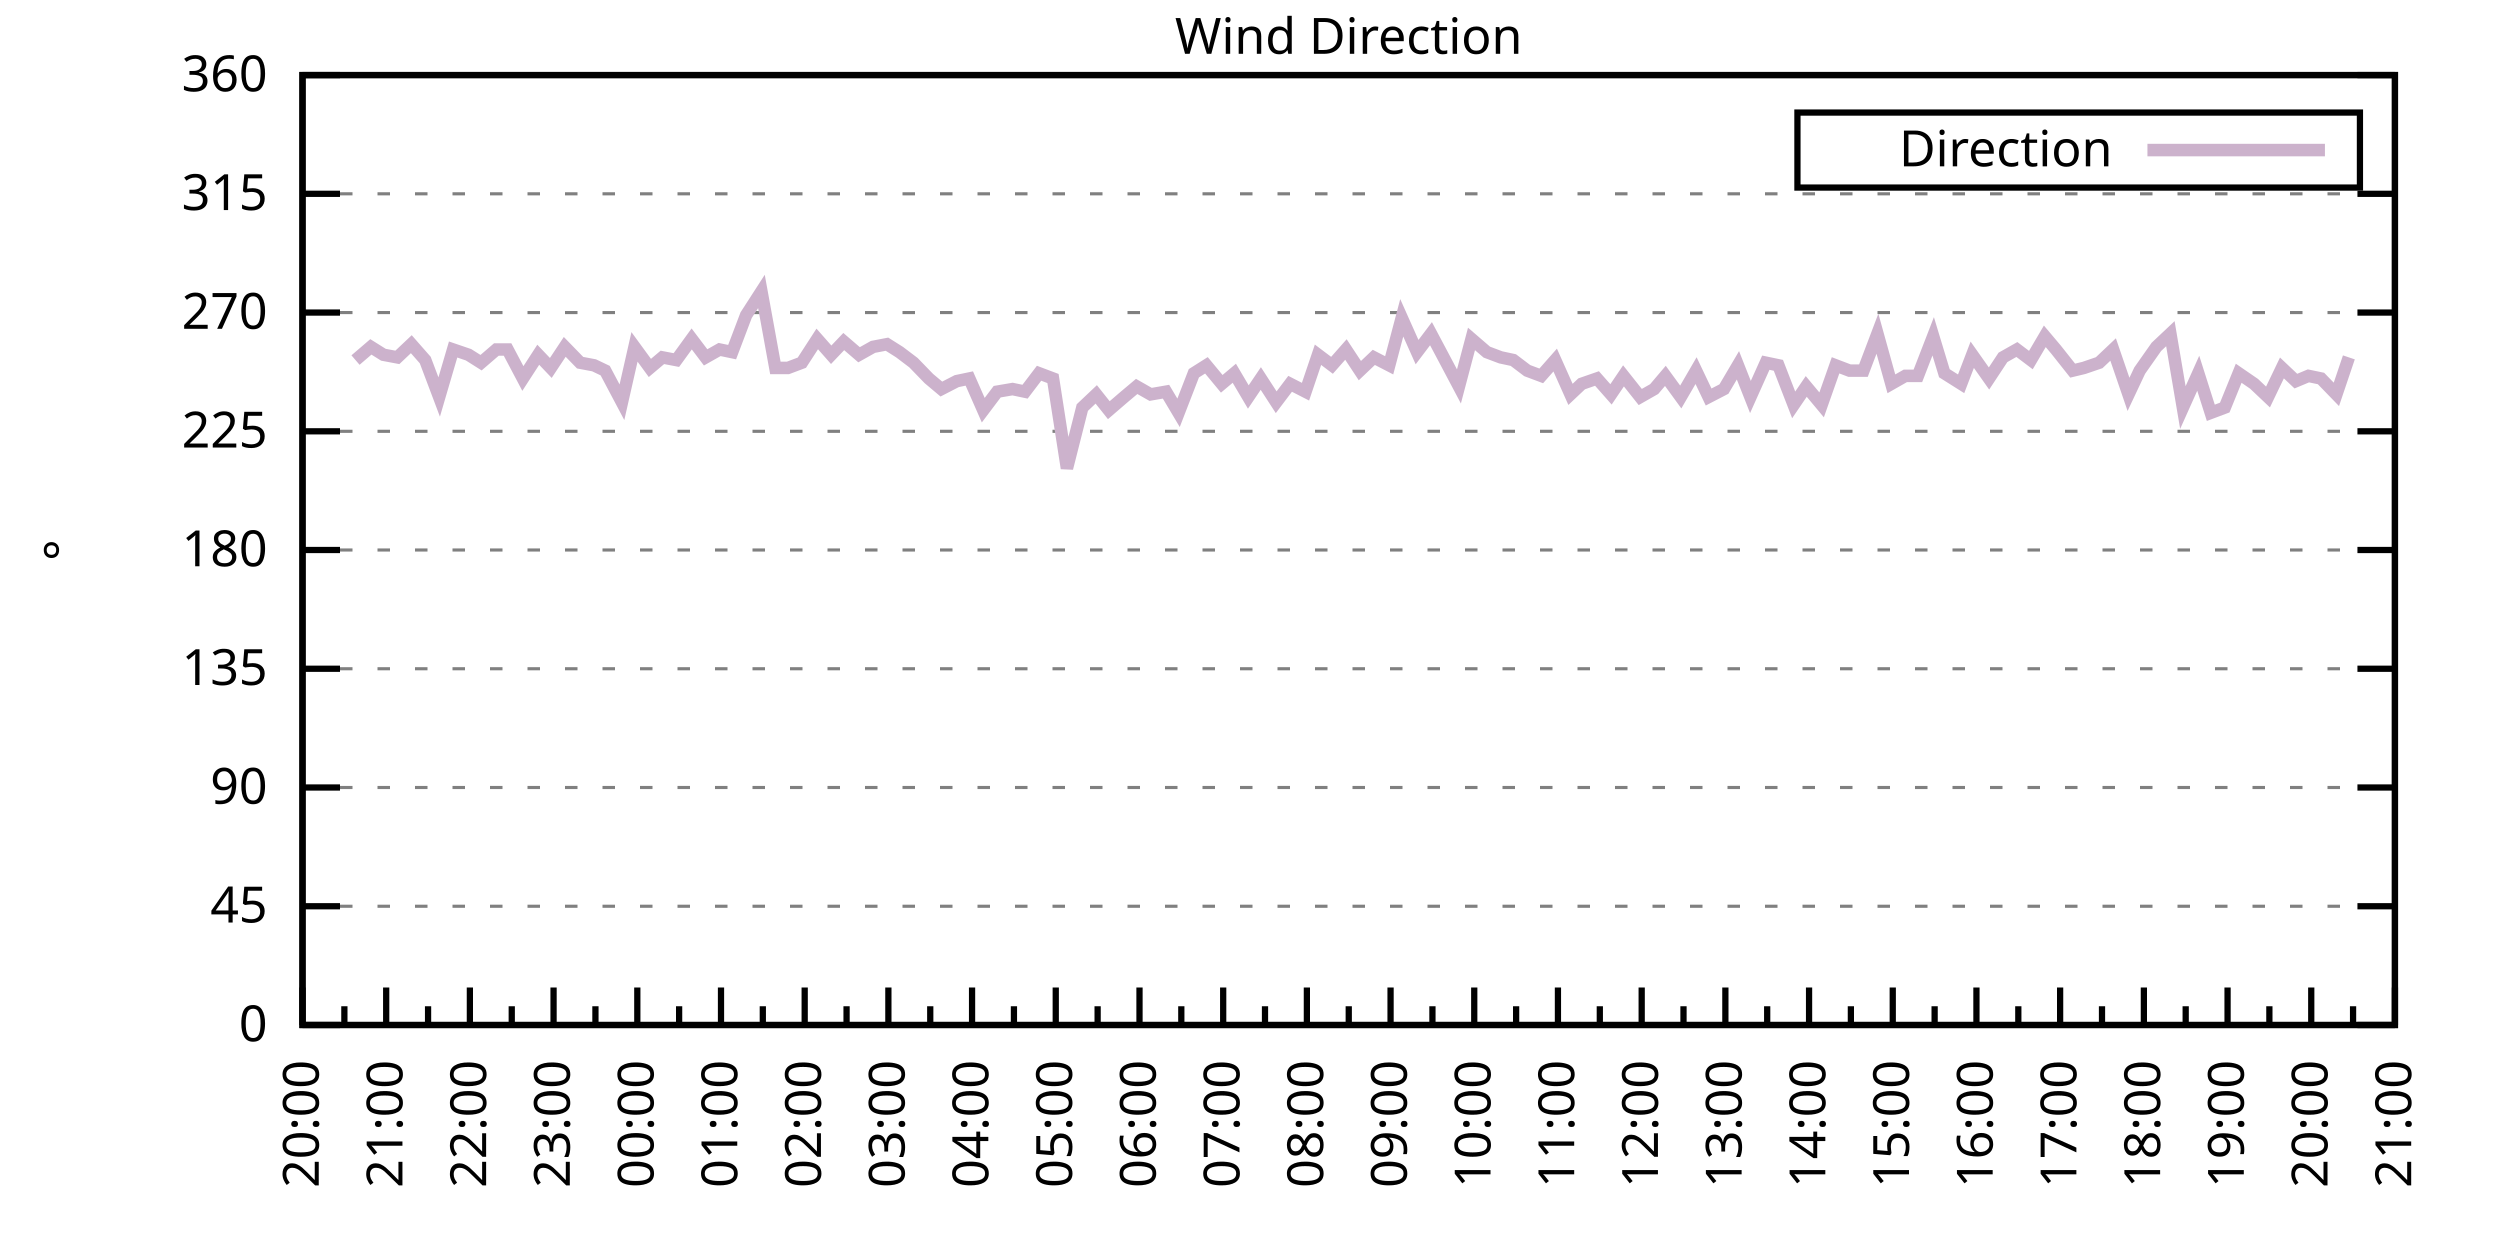
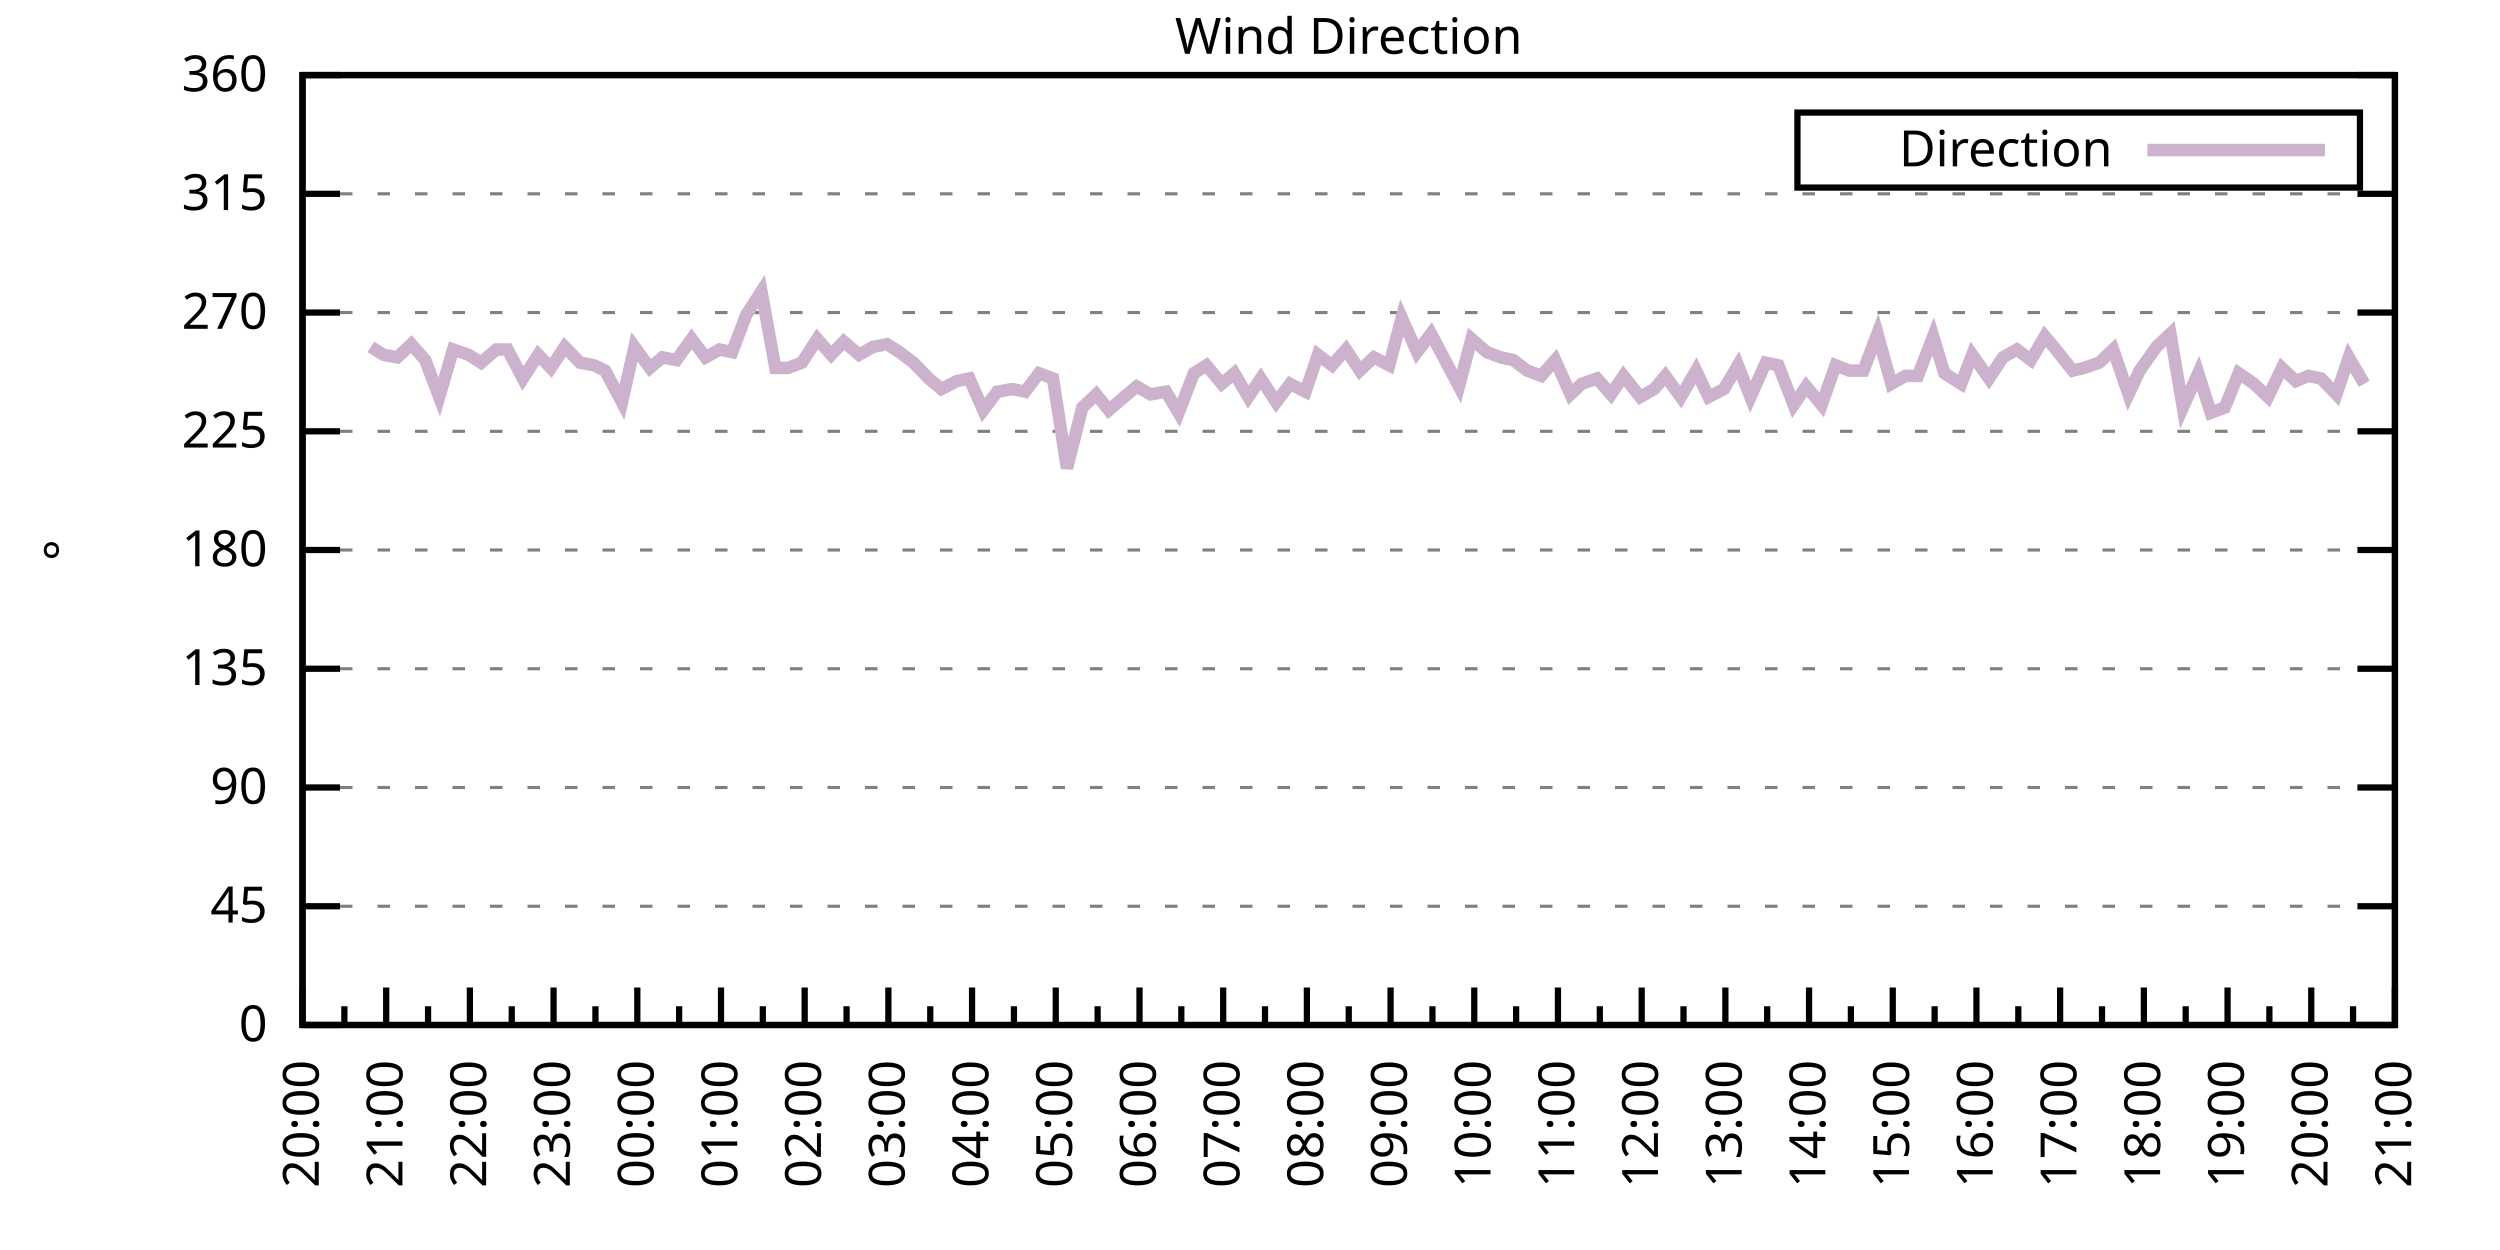
<svg xmlns="http://www.w3.org/2000/svg" xmlns:xlink="http://www.w3.org/1999/xlink" width="400" height="200" viewBox="0 0 400 200">
  <g id="gnuplot_canvas">
    <rect x="0" y="0" width="400" height="200" fill="none" />
    <defs>
      <circle id="gpDot" r="0.5" stroke-width="0.5" stroke="currentColor" />
      <path id="gpPt0" stroke-width="0.333" stroke="currentColor" d="M-1,0 h2 M0,-1 v2" />
      <path id="gpPt1" stroke-width="0.333" stroke="currentColor" d="M-1,-1 L1,1 M1,-1 L-1,1" />
      <path id="gpPt2" stroke-width="0.333" stroke="currentColor" d="M-1,0 L1,0 M0,-1 L0,1 M-1,-1 L1,1 M-1,1 L1,-1" />
      <rect id="gpPt3" stroke-width="0.333" stroke="currentColor" x="-1" y="-1" width="2" height="2" />
      <rect id="gpPt4" stroke-width="0.333" stroke="currentColor" fill="currentColor" x="-1" y="-1" width="2" height="2" />
      <circle id="gpPt5" stroke-width="0.333" stroke="currentColor" cx="0" cy="0" r="1" />
      <use xlink:href="#gpPt5" id="gpPt6" fill="currentColor" stroke="none" />
      <path id="gpPt7" stroke-width="0.333" stroke="currentColor" d="M0,-1.33 L-1.33,0.67 L1.33,0.67 z" />
      <use xlink:href="#gpPt7" id="gpPt8" fill="currentColor" stroke="none" />
      <use xlink:href="#gpPt7" id="gpPt9" stroke="currentColor" transform="rotate(180)" />
      <use xlink:href="#gpPt9" id="gpPt10" fill="currentColor" stroke="none" />
      <use xlink:href="#gpPt3" id="gpPt11" stroke="currentColor" transform="rotate(45)" />
      <use xlink:href="#gpPt11" id="gpPt12" fill="currentColor" stroke="none" />
      <path id="gpPt13" stroke-width="0.333" stroke="currentColor" d="M0,1.330 L1.265,0.411 L0.782,-1.067 L-0.782,-1.076 L-1.265,0.411 z" />
      <use xlink:href="#gpPt13" id="gpPt14" fill="currentColor" stroke="none" />
      <filter id="textbox" filterUnits="objectBoundingBox" x="0" y="0" height="1" width="1">
        <feFlood flood-color="white" flood-opacity="1" result="bgnd" />
        <feComposite in="SourceGraphic" in2="bgnd" operator="atop" />
      </filter>
      <filter id="greybox" filterUnits="objectBoundingBox" x="0" y="0" height="1" width="1">
        <feFlood flood-color="lightgrey" flood-opacity="1" result="grey" />
        <feComposite in="SourceGraphic" in2="grey" operator="atop" />
      </filter>
    </defs>
    <g fill="none" color="white" stroke="currentColor" stroke-width="1.00" stroke-linecap="butt" stroke-linejoin="miter">
</g>
    <g fill="none" color="black" stroke="currentColor" stroke-width="1.00" stroke-linecap="butt" stroke-linejoin="miter">
      <g stroke="none" shape-rendering="crispEdges">
        <polygon fill="rgb(255, 255, 255)" points="48.40,164.00 383.18,164.00 383.18,12.02 48.40,12.02 " />
      </g>
    </g>
    <g fill="none" color="black" stroke="currentColor" stroke-width="1.00" stroke-linecap="butt" stroke-linejoin="miter">
</g>
    <g fill="none" color="black" stroke="black" stroke-width="0.50" stroke-linecap="butt" stroke-linejoin="miter">
</g>
    <g fill="none" color="gray" stroke="currentColor" stroke-width="0.50" stroke-linecap="butt" stroke-linejoin="miter">
      <path stroke="gray" stroke-dasharray="2,4" class="gridline" d="M48.40,164.00 L383.19,164.00  " />
    </g>
    <g fill="none" color="gray" stroke="gray" stroke-width="1.00" stroke-linecap="butt" stroke-linejoin="miter">
</g>
    <g fill="none" color="black" stroke="currentColor" stroke-width="1.00" stroke-linecap="butt" stroke-linejoin="miter">
      <path stroke="black" d="M48.40,164.00 L54.40,164.00 M383.19,164.00 L377.19,164.00  " />
      <g transform="translate(42.80,166.60)" stroke="none" fill="black" font-family="Sans" font-size="8.00" text-anchor="end">
        <text>
          <tspan font-family="Sans"> 0</tspan>
        </text>
      </g>
    </g>
    <g fill="none" color="black" stroke="currentColor" stroke-width="1.00" stroke-linecap="butt" stroke-linejoin="miter">
</g>
    <g fill="none" color="black" stroke="black" stroke-width="0.50" stroke-linecap="butt" stroke-linejoin="miter">
</g>
    <g fill="none" color="gray" stroke="currentColor" stroke-width="0.50" stroke-linecap="butt" stroke-linejoin="miter">
      <path stroke="gray" stroke-dasharray="2,4" class="gridline" d="M48.40,145.00 L383.19,145.00  " />
    </g>
    <g fill="none" color="gray" stroke="gray" stroke-width="1.00" stroke-linecap="butt" stroke-linejoin="miter">
</g>
    <g fill="none" color="black" stroke="currentColor" stroke-width="1.00" stroke-linecap="butt" stroke-linejoin="miter">
      <path stroke="black" d="M48.40,145.00 L54.40,145.00 M383.19,145.00 L377.19,145.00  " />
      <g transform="translate(42.80,147.60)" stroke="none" fill="black" font-family="Sans" font-size="8.00" text-anchor="end">
        <text>
          <tspan font-family="Sans"> 45</tspan>
        </text>
      </g>
    </g>
    <g fill="none" color="black" stroke="currentColor" stroke-width="1.00" stroke-linecap="butt" stroke-linejoin="miter">
</g>
    <g fill="none" color="black" stroke="black" stroke-width="0.50" stroke-linecap="butt" stroke-linejoin="miter">
</g>
    <g fill="none" color="gray" stroke="currentColor" stroke-width="0.50" stroke-linecap="butt" stroke-linejoin="miter">
      <path stroke="gray" stroke-dasharray="2,4" class="gridline" d="M48.40,126.00 L383.19,126.00  " />
    </g>
    <g fill="none" color="gray" stroke="gray" stroke-width="1.00" stroke-linecap="butt" stroke-linejoin="miter">
</g>
    <g fill="none" color="black" stroke="currentColor" stroke-width="1.00" stroke-linecap="butt" stroke-linejoin="miter">
      <path stroke="black" d="M48.40,126.00 L54.40,126.00 M383.19,126.00 L377.19,126.00  " />
      <g transform="translate(42.80,128.60)" stroke="none" fill="black" font-family="Sans" font-size="8.00" text-anchor="end">
        <text>
          <tspan font-family="Sans"> 90</tspan>
        </text>
      </g>
    </g>
    <g fill="none" color="black" stroke="currentColor" stroke-width="1.00" stroke-linecap="butt" stroke-linejoin="miter">
</g>
    <g fill="none" color="black" stroke="black" stroke-width="0.50" stroke-linecap="butt" stroke-linejoin="miter">
</g>
    <g fill="none" color="gray" stroke="currentColor" stroke-width="0.50" stroke-linecap="butt" stroke-linejoin="miter">
      <path stroke="gray" stroke-dasharray="2,4" class="gridline" d="M48.40,107.00 L383.19,107.00  " />
    </g>
    <g fill="none" color="gray" stroke="gray" stroke-width="1.00" stroke-linecap="butt" stroke-linejoin="miter">
</g>
    <g fill="none" color="black" stroke="currentColor" stroke-width="1.00" stroke-linecap="butt" stroke-linejoin="miter">
      <path stroke="black" d="M48.40,107.00 L54.40,107.00 M383.19,107.00 L377.19,107.00  " />
      <g transform="translate(42.80,109.60)" stroke="none" fill="black" font-family="Sans" font-size="8.00" text-anchor="end">
        <text>
          <tspan font-family="Sans"> 135</tspan>
        </text>
      </g>
    </g>
    <g fill="none" color="black" stroke="currentColor" stroke-width="1.00" stroke-linecap="butt" stroke-linejoin="miter">
</g>
    <g fill="none" color="black" stroke="black" stroke-width="0.50" stroke-linecap="butt" stroke-linejoin="miter">
</g>
    <g fill="none" color="gray" stroke="currentColor" stroke-width="0.50" stroke-linecap="butt" stroke-linejoin="miter">
      <path stroke="gray" stroke-dasharray="2,4" class="gridline" d="M48.40,88.00 L383.19,88.00  " />
    </g>
    <g fill="none" color="gray" stroke="gray" stroke-width="1.00" stroke-linecap="butt" stroke-linejoin="miter">
</g>
    <g fill="none" color="black" stroke="currentColor" stroke-width="1.00" stroke-linecap="butt" stroke-linejoin="miter">
      <path stroke="black" d="M48.40,88.00 L54.40,88.00 M383.19,88.00 L377.19,88.00  " />
      <g transform="translate(42.80,90.60)" stroke="none" fill="black" font-family="Sans" font-size="8.00" text-anchor="end">
        <text>
          <tspan font-family="Sans"> 180</tspan>
        </text>
      </g>
    </g>
    <g fill="none" color="black" stroke="currentColor" stroke-width="1.00" stroke-linecap="butt" stroke-linejoin="miter">
</g>
    <g fill="none" color="black" stroke="black" stroke-width="0.50" stroke-linecap="butt" stroke-linejoin="miter">
</g>
    <g fill="none" color="gray" stroke="currentColor" stroke-width="0.50" stroke-linecap="butt" stroke-linejoin="miter">
      <path stroke="gray" stroke-dasharray="2,4" class="gridline" d="M48.40,69.01 L383.19,69.01  " />
    </g>
    <g fill="none" color="gray" stroke="gray" stroke-width="1.00" stroke-linecap="butt" stroke-linejoin="miter">
</g>
    <g fill="none" color="black" stroke="currentColor" stroke-width="1.00" stroke-linecap="butt" stroke-linejoin="miter">
      <path stroke="black" d="M48.40,69.01 L54.40,69.01 M383.19,69.01 L377.19,69.01  " />
      <g transform="translate(42.80,71.61)" stroke="none" fill="black" font-family="Sans" font-size="8.00" text-anchor="end">
        <text>
          <tspan font-family="Sans"> 225</tspan>
        </text>
      </g>
    </g>
    <g fill="none" color="black" stroke="currentColor" stroke-width="1.00" stroke-linecap="butt" stroke-linejoin="miter">
</g>
    <g fill="none" color="black" stroke="black" stroke-width="0.50" stroke-linecap="butt" stroke-linejoin="miter">
</g>
    <g fill="none" color="gray" stroke="currentColor" stroke-width="0.50" stroke-linecap="butt" stroke-linejoin="miter">
      <path stroke="gray" stroke-dasharray="2,4" class="gridline" d="M48.40,50.01 L383.19,50.01  " />
    </g>
    <g fill="none" color="gray" stroke="gray" stroke-width="1.00" stroke-linecap="butt" stroke-linejoin="miter">
</g>
    <g fill="none" color="black" stroke="currentColor" stroke-width="1.00" stroke-linecap="butt" stroke-linejoin="miter">
      <path stroke="black" d="M48.40,50.01 L54.40,50.01 M383.19,50.01 L377.19,50.01  " />
      <g transform="translate(42.80,52.61)" stroke="none" fill="black" font-family="Sans" font-size="8.00" text-anchor="end">
        <text>
          <tspan font-family="Sans"> 270</tspan>
        </text>
      </g>
    </g>
    <g fill="none" color="black" stroke="currentColor" stroke-width="1.00" stroke-linecap="butt" stroke-linejoin="miter">
</g>
    <g fill="none" color="black" stroke="black" stroke-width="0.50" stroke-linecap="butt" stroke-linejoin="miter">
</g>
    <g fill="none" color="gray" stroke="currentColor" stroke-width="0.50" stroke-linecap="butt" stroke-linejoin="miter">
      <path stroke="gray" stroke-dasharray="2,4" class="gridline" d="M48.40,31.01 L383.19,31.01  " />
    </g>
    <g fill="none" color="gray" stroke="gray" stroke-width="1.00" stroke-linecap="butt" stroke-linejoin="miter">
</g>
    <g fill="none" color="black" stroke="currentColor" stroke-width="1.00" stroke-linecap="butt" stroke-linejoin="miter">
      <path stroke="black" d="M48.40,31.01 L54.40,31.01 M383.19,31.01 L377.19,31.01  " />
      <g transform="translate(42.80,33.61)" stroke="none" fill="black" font-family="Sans" font-size="8.00" text-anchor="end">
        <text>
          <tspan font-family="Sans"> 315</tspan>
        </text>
      </g>
    </g>
    <g fill="none" color="black" stroke="currentColor" stroke-width="1.00" stroke-linecap="butt" stroke-linejoin="miter">
</g>
    <g fill="none" color="black" stroke="black" stroke-width="0.50" stroke-linecap="butt" stroke-linejoin="miter">
</g>
    <g fill="none" color="gray" stroke="currentColor" stroke-width="0.50" stroke-linecap="butt" stroke-linejoin="miter">
      <path stroke="gray" stroke-dasharray="2,4" class="gridline" d="M48.40,12.01 L383.19,12.01  " />
    </g>
    <g fill="none" color="gray" stroke="gray" stroke-width="1.00" stroke-linecap="butt" stroke-linejoin="miter">
</g>
    <g fill="none" color="black" stroke="currentColor" stroke-width="1.00" stroke-linecap="butt" stroke-linejoin="miter">
      <path stroke="black" d="M48.40,12.01 L54.40,12.01 M383.19,12.01 L377.19,12.01  " />
      <g transform="translate(42.80,14.61)" stroke="none" fill="black" font-family="Sans" font-size="8.00" text-anchor="end">
        <text>
          <tspan font-family="Sans"> 360</tspan>
        </text>
      </g>
    </g>
    <g fill="none" color="black" stroke="currentColor" stroke-width="1.00" stroke-linecap="butt" stroke-linejoin="miter">
      <path stroke="black" d="M48.40,164.00 L48.40,158.00  " />
      <g transform="translate(51.00,169.60) rotate(270)" stroke="none" fill="black" font-family="Sans" font-size="8.00" text-anchor="end">
        <text>
          <tspan font-family="Sans">20:00</tspan>
        </text>
      </g>
    </g>
    <g fill="none" color="black" stroke="currentColor" stroke-width="1.00" stroke-linecap="butt" stroke-linejoin="miter">
      <path stroke="black" d="M55.10,164.00 L55.10,161.00 M61.79,164.00 L61.79,158.00  " />
      <g transform="translate(64.39,169.60) rotate(270)" stroke="none" fill="black" font-family="Sans" font-size="8.00" text-anchor="end">
        <text>
          <tspan font-family="Sans">21:00</tspan>
        </text>
      </g>
    </g>
    <g fill="none" color="black" stroke="currentColor" stroke-width="1.00" stroke-linecap="butt" stroke-linejoin="miter">
      <path stroke="black" d="M68.49,164.00 L68.49,161.00 M75.18,164.00 L75.18,158.00  " />
      <g transform="translate(77.78,169.60) rotate(270)" stroke="none" fill="black" font-family="Sans" font-size="8.00" text-anchor="end">
        <text>
          <tspan font-family="Sans">22:00</tspan>
        </text>
      </g>
    </g>
    <g fill="none" color="black" stroke="currentColor" stroke-width="1.00" stroke-linecap="butt" stroke-linejoin="miter">
      <path stroke="black" d="M81.88,164.00 L81.88,161.00 M88.57,164.00 L88.57,158.00  " />
      <g transform="translate(91.17,169.60) rotate(270)" stroke="none" fill="black" font-family="Sans" font-size="8.00" text-anchor="end">
        <text>
          <tspan font-family="Sans">23:00</tspan>
        </text>
      </g>
    </g>
    <g fill="none" color="black" stroke="currentColor" stroke-width="1.00" stroke-linecap="butt" stroke-linejoin="miter">
      <path stroke="black" d="M95.27,164.00 L95.27,161.00 M101.97,164.00 L101.97,158.00  " />
      <g transform="translate(104.57,169.60) rotate(270)" stroke="none" fill="black" font-family="Sans" font-size="8.00" text-anchor="end">
        <text>
          <tspan font-family="Sans">00:00</tspan>
        </text>
      </g>
    </g>
    <g fill="none" color="black" stroke="currentColor" stroke-width="1.00" stroke-linecap="butt" stroke-linejoin="miter">
      <path stroke="black" d="M108.66,164.00 L108.66,161.00 M115.36,164.00 L115.36,158.00  " />
      <g transform="translate(117.96,169.60) rotate(270)" stroke="none" fill="black" font-family="Sans" font-size="8.00" text-anchor="end">
        <text>
          <tspan font-family="Sans">01:00</tspan>
        </text>
      </g>
    </g>
    <g fill="none" color="black" stroke="currentColor" stroke-width="1.00" stroke-linecap="butt" stroke-linejoin="miter">
      <path stroke="black" d="M122.05,164.00 L122.05,161.00 M128.75,164.00 L128.75,158.00  " />
      <g transform="translate(131.35,169.60) rotate(270)" stroke="none" fill="black" font-family="Sans" font-size="8.00" text-anchor="end">
        <text>
          <tspan font-family="Sans">02:00</tspan>
        </text>
      </g>
    </g>
    <g fill="none" color="black" stroke="currentColor" stroke-width="1.00" stroke-linecap="butt" stroke-linejoin="miter">
      <path stroke="black" d="M135.45,164.00 L135.45,161.00 M142.14,164.00 L142.14,158.00  " />
      <g transform="translate(144.74,169.60) rotate(270)" stroke="none" fill="black" font-family="Sans" font-size="8.00" text-anchor="end">
        <text>
          <tspan font-family="Sans">03:00</tspan>
        </text>
      </g>
    </g>
    <g fill="none" color="black" stroke="currentColor" stroke-width="1.00" stroke-linecap="butt" stroke-linejoin="miter">
      <path stroke="black" d="M148.84,164.00 L148.84,161.00 M155.53,164.00 L155.53,158.00  " />
      <g transform="translate(158.13,169.60) rotate(270)" stroke="none" fill="black" font-family="Sans" font-size="8.00" text-anchor="end">
        <text>
          <tspan font-family="Sans">04:00</tspan>
        </text>
      </g>
    </g>
    <g fill="none" color="black" stroke="currentColor" stroke-width="1.00" stroke-linecap="butt" stroke-linejoin="miter">
      <path stroke="black" d="M162.23,164.00 L162.23,161.00 M168.92,164.00 L168.92,158.00  " />
      <g transform="translate(171.52,169.60) rotate(270)" stroke="none" fill="black" font-family="Sans" font-size="8.00" text-anchor="end">
        <text>
          <tspan font-family="Sans">05:00</tspan>
        </text>
      </g>
    </g>
    <g fill="none" color="black" stroke="currentColor" stroke-width="1.00" stroke-linecap="butt" stroke-linejoin="miter">
      <path stroke="black" d="M175.62,164.00 L175.62,161.00 M182.32,164.00 L182.32,158.00  " />
      <g transform="translate(184.92,169.60) rotate(270)" stroke="none" fill="black" font-family="Sans" font-size="8.00" text-anchor="end">
        <text>
          <tspan font-family="Sans">06:00</tspan>
        </text>
      </g>
    </g>
    <g fill="none" color="black" stroke="currentColor" stroke-width="1.00" stroke-linecap="butt" stroke-linejoin="miter">
      <path stroke="black" d="M189.01,164.00 L189.01,161.00 M195.71,164.00 L195.71,158.00  " />
      <g transform="translate(198.31,169.60) rotate(270)" stroke="none" fill="black" font-family="Sans" font-size="8.00" text-anchor="end">
        <text>
          <tspan font-family="Sans">07:00</tspan>
        </text>
      </g>
    </g>
    <g fill="none" color="black" stroke="currentColor" stroke-width="1.00" stroke-linecap="butt" stroke-linejoin="miter">
      <path stroke="black" d="M202.40,164.00 L202.40,161.00 M209.10,164.00 L209.10,158.00  " />
      <g transform="translate(211.70,169.60) rotate(270)" stroke="none" fill="black" font-family="Sans" font-size="8.00" text-anchor="end">
        <text>
          <tspan font-family="Sans">08:00</tspan>
        </text>
      </g>
    </g>
    <g fill="none" color="black" stroke="currentColor" stroke-width="1.00" stroke-linecap="butt" stroke-linejoin="miter">
      <path stroke="black" d="M215.80,164.00 L215.80,161.00 M222.49,164.00 L222.49,158.00  " />
      <g transform="translate(225.09,169.60) rotate(270)" stroke="none" fill="black" font-family="Sans" font-size="8.00" text-anchor="end">
        <text>
          <tspan font-family="Sans">09:00</tspan>
        </text>
      </g>
    </g>
    <g fill="none" color="black" stroke="currentColor" stroke-width="1.00" stroke-linecap="butt" stroke-linejoin="miter">
      <path stroke="black" d="M229.19,164.00 L229.19,161.00 M235.88,164.00 L235.88,158.00  " />
      <g transform="translate(238.48,169.60) rotate(270)" stroke="none" fill="black" font-family="Sans" font-size="8.00" text-anchor="end">
        <text>
          <tspan font-family="Sans">10:00</tspan>
        </text>
      </g>
    </g>
    <g fill="none" color="black" stroke="currentColor" stroke-width="1.00" stroke-linecap="butt" stroke-linejoin="miter">
      <path stroke="black" d="M242.58,164.00 L242.58,161.00 M249.27,164.00 L249.27,158.00  " />
      <g transform="translate(251.87,169.60) rotate(270)" stroke="none" fill="black" font-family="Sans" font-size="8.00" text-anchor="end">
        <text>
          <tspan font-family="Sans">11:00</tspan>
        </text>
      </g>
    </g>
    <g fill="none" color="black" stroke="currentColor" stroke-width="1.00" stroke-linecap="butt" stroke-linejoin="miter">
      <path stroke="black" d="M255.97,164.00 L255.97,161.00 M262.67,164.00 L262.67,158.00  " />
      <g transform="translate(265.27,169.60) rotate(270)" stroke="none" fill="black" font-family="Sans" font-size="8.00" text-anchor="end">
        <text>
          <tspan font-family="Sans">12:00</tspan>
        </text>
      </g>
    </g>
    <g fill="none" color="black" stroke="currentColor" stroke-width="1.00" stroke-linecap="butt" stroke-linejoin="miter">
      <path stroke="black" d="M269.36,164.00 L269.36,161.00 M276.06,164.00 L276.06,158.00  " />
      <g transform="translate(278.66,169.60) rotate(270)" stroke="none" fill="black" font-family="Sans" font-size="8.00" text-anchor="end">
        <text>
          <tspan font-family="Sans">13:00</tspan>
        </text>
      </g>
    </g>
    <g fill="none" color="black" stroke="currentColor" stroke-width="1.00" stroke-linecap="butt" stroke-linejoin="miter">
      <path stroke="black" d="M282.75,164.00 L282.75,161.00 M289.45,164.00 L289.45,158.00  " />
      <g transform="translate(292.05,169.60) rotate(270)" stroke="none" fill="black" font-family="Sans" font-size="8.00" text-anchor="end">
        <text>
          <tspan font-family="Sans">14:00</tspan>
        </text>
      </g>
    </g>
    <g fill="none" color="black" stroke="currentColor" stroke-width="1.00" stroke-linecap="butt" stroke-linejoin="miter">
      <path stroke="black" d="M296.14,164.00 L296.14,161.00 M302.84,164.00 L302.84,158.00  " />
      <g transform="translate(305.44,169.60) rotate(270)" stroke="none" fill="black" font-family="Sans" font-size="8.00" text-anchor="end">
        <text>
          <tspan font-family="Sans">15:00</tspan>
        </text>
      </g>
    </g>
    <g fill="none" color="black" stroke="currentColor" stroke-width="1.00" stroke-linecap="butt" stroke-linejoin="miter">
      <path stroke="black" d="M309.54,164.00 L309.54,161.00 M316.23,164.00 L316.23,158.00  " />
      <g transform="translate(318.83,169.60) rotate(270)" stroke="none" fill="black" font-family="Sans" font-size="8.00" text-anchor="end">
        <text>
          <tspan font-family="Sans">16:00</tspan>
        </text>
      </g>
    </g>
    <g fill="none" color="black" stroke="currentColor" stroke-width="1.00" stroke-linecap="butt" stroke-linejoin="miter">
      <path stroke="black" d="M322.93,164.00 L322.93,161.00 M329.62,164.00 L329.62,158.00  " />
      <g transform="translate(332.22,169.60) rotate(270)" stroke="none" fill="black" font-family="Sans" font-size="8.00" text-anchor="end">
        <text>
          <tspan font-family="Sans">17:00</tspan>
        </text>
      </g>
    </g>
    <g fill="none" color="black" stroke="currentColor" stroke-width="1.00" stroke-linecap="butt" stroke-linejoin="miter">
      <path stroke="black" d="M336.32,164.00 L336.32,161.00 M343.02,164.00 L343.02,158.00  " />
      <g transform="translate(345.62,169.60) rotate(270)" stroke="none" fill="black" font-family="Sans" font-size="8.00" text-anchor="end">
        <text>
          <tspan font-family="Sans">18:00</tspan>
        </text>
      </g>
    </g>
    <g fill="none" color="black" stroke="currentColor" stroke-width="1.00" stroke-linecap="butt" stroke-linejoin="miter">
      <path stroke="black" d="M349.71,164.00 L349.71,161.00 M356.41,164.00 L356.41,158.00  " />
      <g transform="translate(359.01,169.60) rotate(270)" stroke="none" fill="black" font-family="Sans" font-size="8.00" text-anchor="end">
        <text>
          <tspan font-family="Sans">19:00</tspan>
        </text>
      </g>
    </g>
    <g fill="none" color="black" stroke="currentColor" stroke-width="1.00" stroke-linecap="butt" stroke-linejoin="miter">
      <path stroke="black" d="M363.10,164.00 L363.10,161.00 M369.80,164.00 L369.80,158.00  " />
      <g transform="translate(372.40,169.60) rotate(270)" stroke="none" fill="black" font-family="Sans" font-size="8.00" text-anchor="end">
        <text>
          <tspan font-family="Sans">20:00</tspan>
        </text>
      </g>
    </g>
    <g fill="none" color="black" stroke="currentColor" stroke-width="1.00" stroke-linecap="butt" stroke-linejoin="miter">
      <path stroke="black" d="M376.49,164.00 L376.49,161.00 M383.19,164.00 L383.19,158.00  " />
      <g transform="translate(385.79,169.60) rotate(270)" stroke="none" fill="black" font-family="Sans" font-size="8.00" text-anchor="end">
        <text>
          <tspan font-family="Sans">21:00</tspan>
        </text>
      </g>
    </g>
    <g fill="none" color="black" stroke="currentColor" stroke-width="1.00" stroke-linecap="butt" stroke-linejoin="miter">
</g>
    <g fill="none" color="black" stroke="currentColor" stroke-width="1.00" stroke-linecap="butt" stroke-linejoin="miter">
      <path stroke="black" d="M48.40,12.01 L48.40,164.00 L383.19,164.00 L383.19,12.01 L48.40,12.01 Z  " />
    </g>
    <g fill="none" color="black" stroke="currentColor" stroke-width="1.00" stroke-linecap="butt" stroke-linejoin="miter">
      <g transform="translate(12.80,88.01) rotate(270)" stroke="none" fill="black" font-family="Sans" font-size="8.00" text-anchor="middle">
        <text>
          <tspan font-family="Sans">°</tspan>
        </text>
      </g>
    </g>
    <g fill="none" color="black" stroke="currentColor" stroke-width="1.00" stroke-linecap="butt" stroke-linejoin="miter">
</g>
    <g fill="none" color="black" stroke="currentColor" stroke-width="1.00" stroke-linecap="butt" stroke-linejoin="miter">
      <path stroke="black" d="M287.59,30.01 L287.59,18.01 L377.59,18.01 L377.59,30.01 L287.59,30.01 Z  " />
    </g>
    <g id="Wind_direction_plot_1">
      <g fill="none" color="white" stroke="black" stroke-width="2.00" stroke-linecap="butt" stroke-linejoin="miter">
</g>
      <g fill="none" color="black" stroke="currentColor" stroke-width="2.00" stroke-linecap="butt" stroke-linejoin="miter">
        <g transform="translate(337.99,26.61)" stroke="none" fill="black" font-family="Sans" font-size="8.00" text-anchor="end">
          <text>
            <tspan font-family="Sans">Direction</tspan>
          </text>
        </g>
      </g>
      <g fill="none" color="black" stroke="currentColor" stroke-width="2.00" stroke-linecap="butt" stroke-linejoin="miter">
-         <path stroke="rgb(204, 178, 204)" d="M343.59,24.01 L371.99,24.01 M56.88,57.61 L59.34,55.50 L61.35,56.76 L63.58,57.18 L65.81,55.07 L68.04,57.61   L70.27,63.52 L72.50,55.92 L74.96,56.76 L76.97,58.03 L79.42,55.92 L81.21,55.92 L83.66,60.56 L86.12,56.76   L88.13,58.87 L90.36,55.50 L92.82,58.03 L95.05,58.45 L96.83,59.30 L99.51,64.36 L101.52,55.50 L103.98,58.87   L105.98,57.18 L108.22,57.61 L110.67,54.23 L112.90,57.18 L115.13,55.92 L117.14,56.34 L119.38,50.43 L121.83,46.63   L124.06,58.87 L126.07,58.87 L128.30,58.03 L130.76,54.23 L132.99,56.76 L135.00,54.65 L137.45,56.76 L139.69,55.50   L141.92,55.07 L143.93,56.34 L146.16,58.03 L148.61,60.56 L150.62,62.25 L153.08,60.98 L155.09,60.56 L157.32,65.63   L159.55,62.67 L162.01,62.25 L164.01,62.67 L166.25,59.72 L168.48,60.56 L170.71,74.92 L173.17,65.21 L175.40,63.10   L177.41,65.63 L179.86,63.52 L181.87,61.83 L184.10,63.10 L186.56,62.67 L188.57,66.05 L191.02,59.72 L193.03,58.45   L195.48,61.41 L197.49,59.72 L199.73,63.52 L201.73,60.56 L204.19,64.36 L206.42,61.41 L208.88,62.67 L210.88,56.76   L213.12,58.45 L215.35,55.92 L217.58,59.30 L219.81,57.18 L222.27,58.45 L224.28,50.85 L226.73,56.34 L228.96,53.39   L230.97,57.18 L233.43,61.83 L235.44,54.23 L237.89,56.34 L240.12,57.18 L242.13,57.61 L244.36,59.30 L246.60,60.14   L248.83,57.61 L251.28,63.10 L253.07,61.41 L255.52,60.56 L257.76,63.10 L259.76,60.14 L262.44,63.52 L264.67,62.25   L266.46,60.14 L268.92,63.52 L271.37,59.30 L273.38,63.52 L275.83,62.25 L278.07,58.45 L280.07,63.52 L282.53,58.03   L284.54,58.45 L286.99,64.78 L289.00,61.83 L291.46,64.78 L293.69,58.45 L295.92,59.30 L298.15,59.30 L300.39,53.39   L302.62,61.41 L304.85,60.14 L306.86,60.14 L309.31,53.81 L311.10,59.72 L313.78,61.41 L315.56,56.76 L318.24,60.56   L320.47,57.18 L322.70,55.92 L324.94,57.61 L327.17,53.81 L328.95,55.92 L331.63,59.30 L333.42,58.87 L335.87,58.03   L338.10,55.92 L340.56,63.10 L342.35,59.30 L345.02,55.50 L347.26,53.39 L349.26,65.21 L351.72,59.72 L353.73,66.05   L355.96,65.21 L358.19,59.72 L360.65,61.41 L362.88,63.52 L365.11,58.87 L367.34,60.98 L369.35,60.14 L371.36,60.56   L373.82,63.10 L375.82,57.18  " />
+         <path stroke="rgb(204, 178, 204)" d="M343.59,24.01 L371.99,24.01 M59.34,55.50 L61.35,56.76 L63.58,57.18 L65.81,55.07 L68.04,57.61 L70.27,63.52   L72.50,55.92 L74.96,56.76 L76.97,58.03 L79.42,55.92 L81.21,55.92 L83.66,60.56 L86.12,56.76 L88.13,58.87   L90.36,55.50 L92.82,58.03 L95.05,58.45 L96.83,59.30 L99.51,64.36 L101.52,55.50 L103.98,58.87 L105.98,57.18   L108.22,57.61 L110.67,54.23 L112.90,57.18 L115.13,55.92 L117.14,56.34 L119.38,50.43 L121.83,46.63 L124.06,58.87   L126.07,58.87 L128.30,58.03 L130.76,54.23 L132.99,56.76 L135.00,54.65 L137.45,56.76 L139.69,55.50 L141.92,55.07   L143.93,56.34 L146.16,58.03 L148.61,60.56 L150.62,62.25 L153.08,60.98 L155.09,60.56 L157.32,65.63 L159.55,62.67   L162.01,62.25 L164.01,62.67 L166.25,59.72 L168.48,60.56 L170.71,74.92 L173.17,65.21 L175.40,63.10 L177.41,65.63   L179.86,63.52 L181.87,61.83 L184.10,63.10 L186.56,62.67 L188.57,66.05 L191.02,59.72 L193.03,58.45 L195.48,61.41   L197.49,59.72 L199.73,63.52 L201.73,60.56 L204.19,64.36 L206.42,61.41 L208.88,62.67 L210.88,56.76 L213.12,58.45   L215.35,55.92 L217.58,59.30 L219.81,57.18 L222.27,58.45 L224.28,50.85 L226.73,56.34 L228.96,53.39 L230.97,57.18   L233.43,61.83 L235.44,54.23 L237.89,56.34 L240.12,57.18 L242.13,57.61 L244.36,59.30 L246.60,60.14 L248.83,57.61   L251.28,63.10 L253.07,61.41 L255.52,60.56 L257.76,63.10 L259.76,60.14 L262.44,63.52 L264.67,62.25 L266.46,60.14   L268.92,63.52 L271.37,59.30 L273.38,63.52 L275.83,62.25 L278.07,58.45 L280.07,63.52 L282.53,58.03 L284.54,58.45   L286.99,64.78 L289.00,61.83 L291.46,64.78 L293.69,58.45 L295.92,59.30 L298.15,59.30 L300.39,53.39 L302.62,61.41   L304.85,60.14 L306.86,60.14 L309.31,53.81 L311.10,59.72 L313.78,61.41 L315.56,56.76 L318.24,60.56 L320.47,57.18   L322.70,55.92 L324.94,57.61 L327.17,53.81 L328.95,55.92 L331.63,59.30 L333.42,58.87 L335.87,58.03 L338.10,55.92   L340.56,63.10 L342.35,59.30 L345.02,55.50 L347.26,53.39 L349.26,65.21 L351.72,59.72 L353.73,66.05 L355.96,65.21   L358.19,59.72 L360.65,61.41 L362.88,63.52 L365.11,58.87 L367.34,60.98 L369.35,60.14 L371.36,60.56 L373.82,63.10   L375.82,57.18 L378.28,61.41  " />
      </g>
    </g>
    <g fill="none" color="black" stroke="currentColor" stroke-width="2.00" stroke-linecap="butt" stroke-linejoin="miter">
</g>
    <g fill="none" color="black" stroke="black" stroke-width="1.00" stroke-linecap="butt" stroke-linejoin="miter">
</g>
    <g fill="none" color="black" stroke="currentColor" stroke-width="1.00" stroke-linecap="butt" stroke-linejoin="miter">
      <path stroke="black" d="M48.40,12.01 L48.40,164.00 L383.19,164.00 L383.19,12.01 L48.40,12.01 Z  " />
    </g>
    <g fill="none" color="black" stroke="currentColor" stroke-width="1.00" stroke-linecap="butt" stroke-linejoin="miter">
      <g transform="translate(215.79,8.61)" stroke="none" fill="black" font-family="Sans" font-size="8.00" text-anchor="middle">
        <text>
          <tspan font-family="Sans">Wind Direction</tspan>
        </text>
      </g>
    </g>
    <g fill="none" color="black" stroke="currentColor" stroke-width="1.00" stroke-linecap="butt" stroke-linejoin="miter">
</g>
  </g>
</svg>
